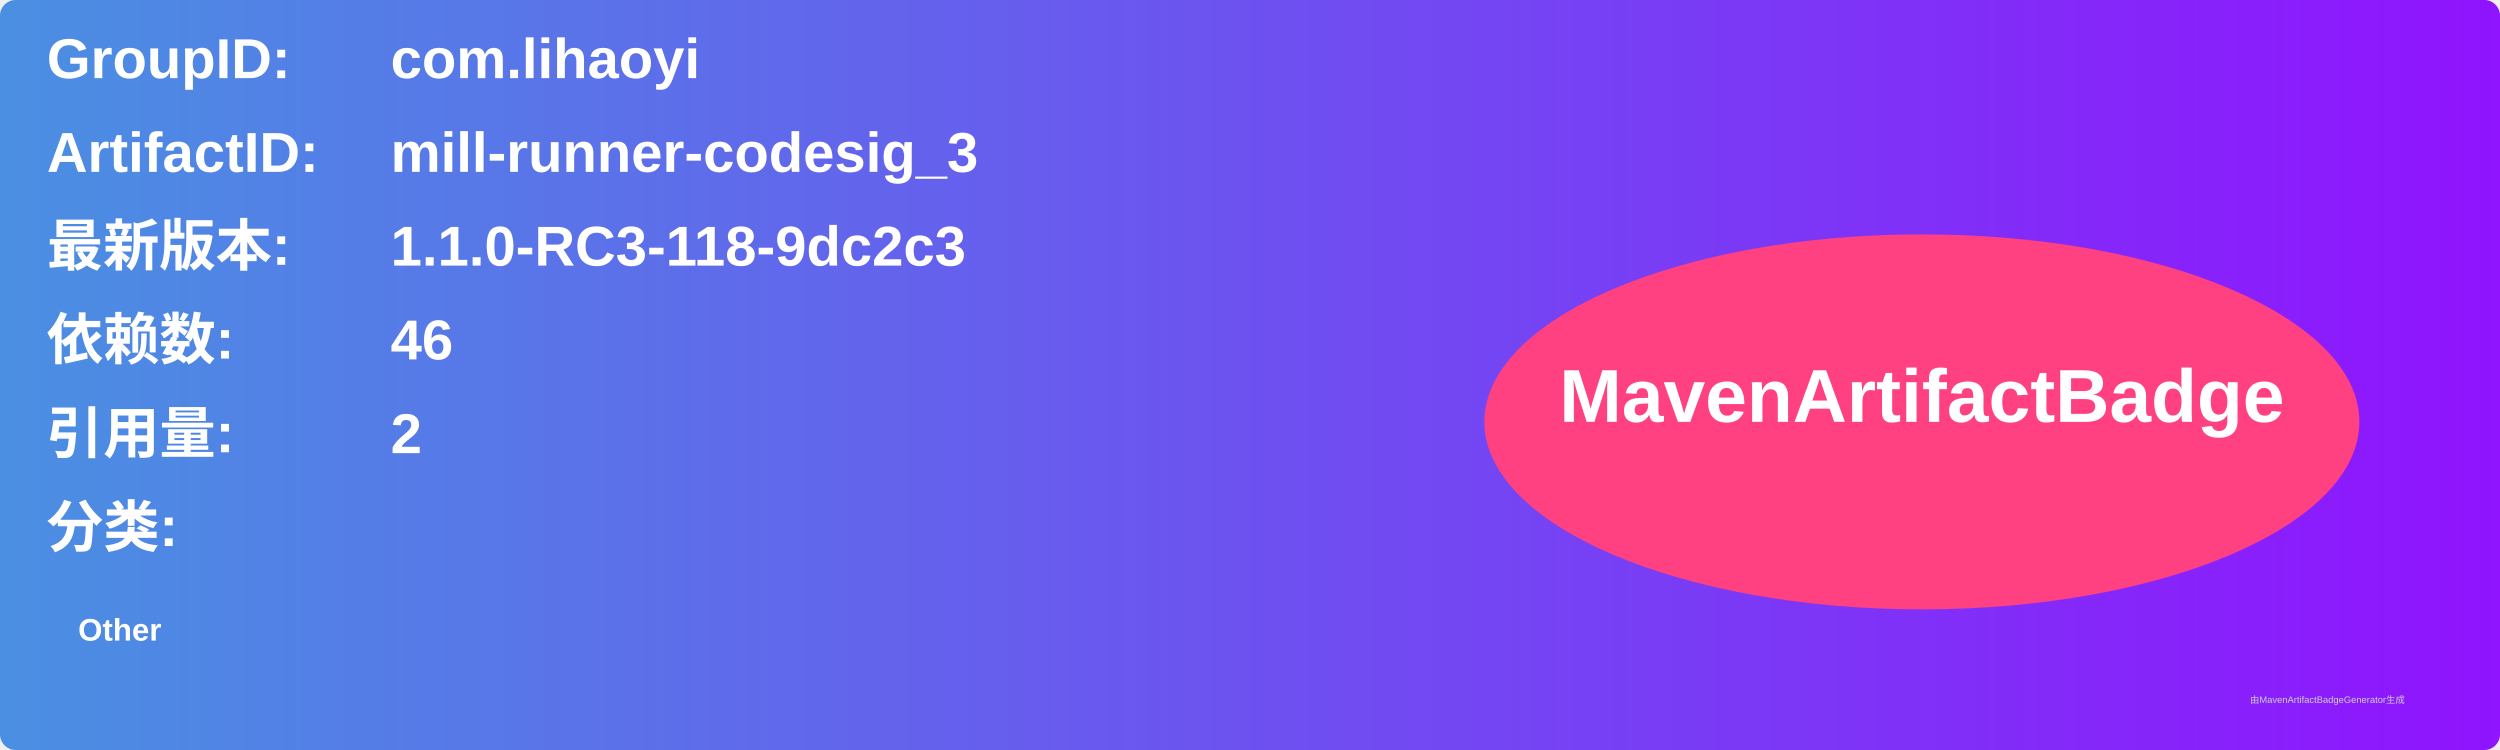
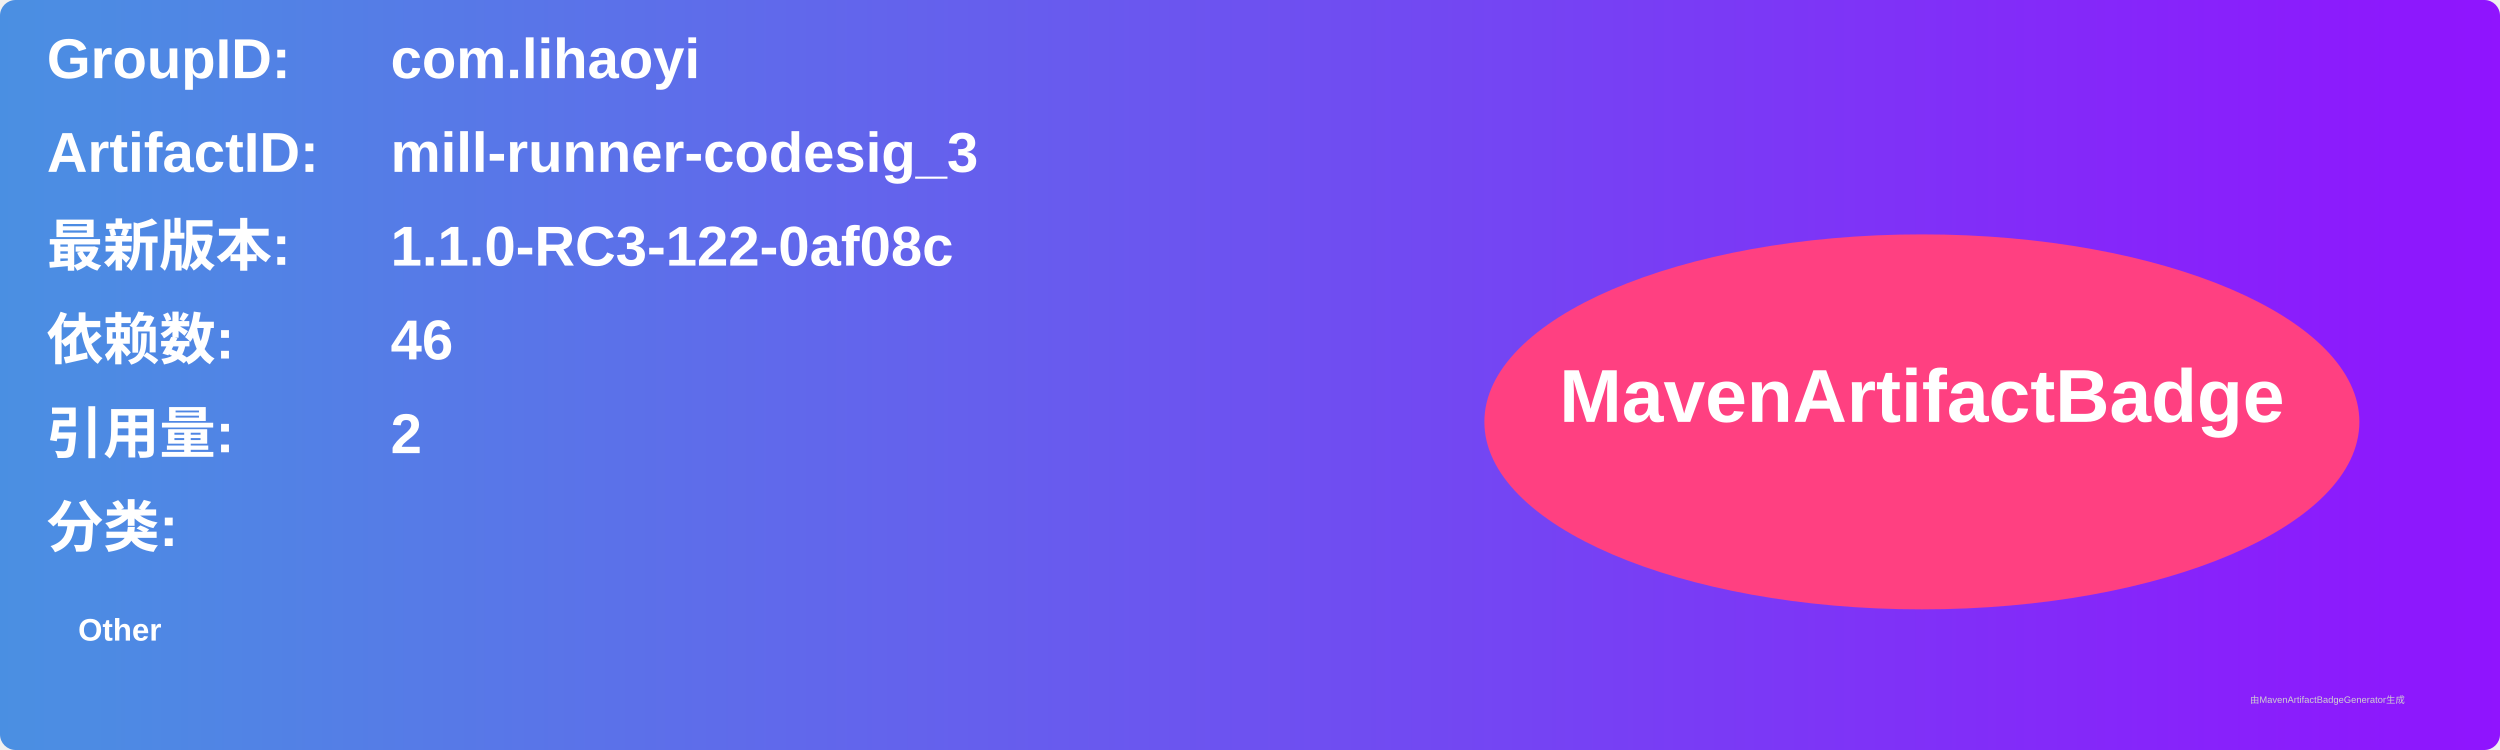
<svg xmlns="http://www.w3.org/2000/svg" width="800" height="240" viewBox="0 0 800 240">
  <linearGradient id="grad" x1="0%" y1="0%" x2="100%" y2="0%">
    <stop offset="0%" stop-color="#4a90e2" />
    <stop offset="100%" stop-color="#9013fe" />
  </linearGradient>
  <rect width="100%" height="100%" rx="5" ry="5" fill="url(#grad)" />
  <g transform="translate(15, 15)">
    <text x="0" y="10" font-family="Arial" font-size="18" fill="white" font-weight="bold" width="260">GroupID:</text>
    <text x="110" y="10" font-family="Arial" font-size="18" fill="white" font-weight="bold" width="460">com.lihaoyi</text>
    <text x="0" y="40" font-family="Arial" font-size="18" fill="white" font-weight="bold" width="260">ArtifactID:</text>
    <text x="110" y="40" font-family="Arial" font-size="18" fill="white" font-weight="bold" width="460">mill-runner-codesig_3</text>
    <text x="0" y="70" font-family="Arial" font-size="18" fill="white" font-weight="bold">最新版本:</text>
    <text x="110" y="70" font-family="Arial" font-size="18" fill="white" font-weight="bold">
-       <tspan font-weight="bold">1.1.0-RC3-118-9dc2c3</tspan>
+       <tspan font-weight="bold">1.1.0-RC3-122-0af08c</tspan>
    </text>
    <text x="0" y="100" font-family="Arial" font-size="18" fill="white" font-weight="bold">依赖数: </text>
    <text x="110" y="100" font-family="Arial" font-size="18" fill="white">
      <tspan font-weight="bold">46</tspan>
    </text>
    <text x="0" y="130" font-family="Arial" font-size="18" fill="white" font-weight="bold">引用量: </text>
    <text x="110" y="130" font-family="Arial" font-size="18" fill="white">
      <tspan font-weight="bold">2</tspan>
    </text>
    <text x="0" y="160" font-family="Arial" font-size="18" fill="white" font-weight="bold">分类:</text>
    <text x="10" y="190" font-family="Arial" font-size="10" fill="white">
      <tspan font-weight="bold">Other</tspan>
    </text>
    <ellipse cx="600" cy="120" rx="140" ry="60" fill="#ff4081" />
    <text x="600" y="120" text-anchor="middle" font-family="Arial" font-size="24" fill="white" font-weight="bold">MavenArtifactBadge</text>
  </g>
  <text x="720" y="225" font-family="Arial" font-size="3" fill="#d0d0d0">由MavenArtifactBadgeGenerator生成</text>
</svg>
